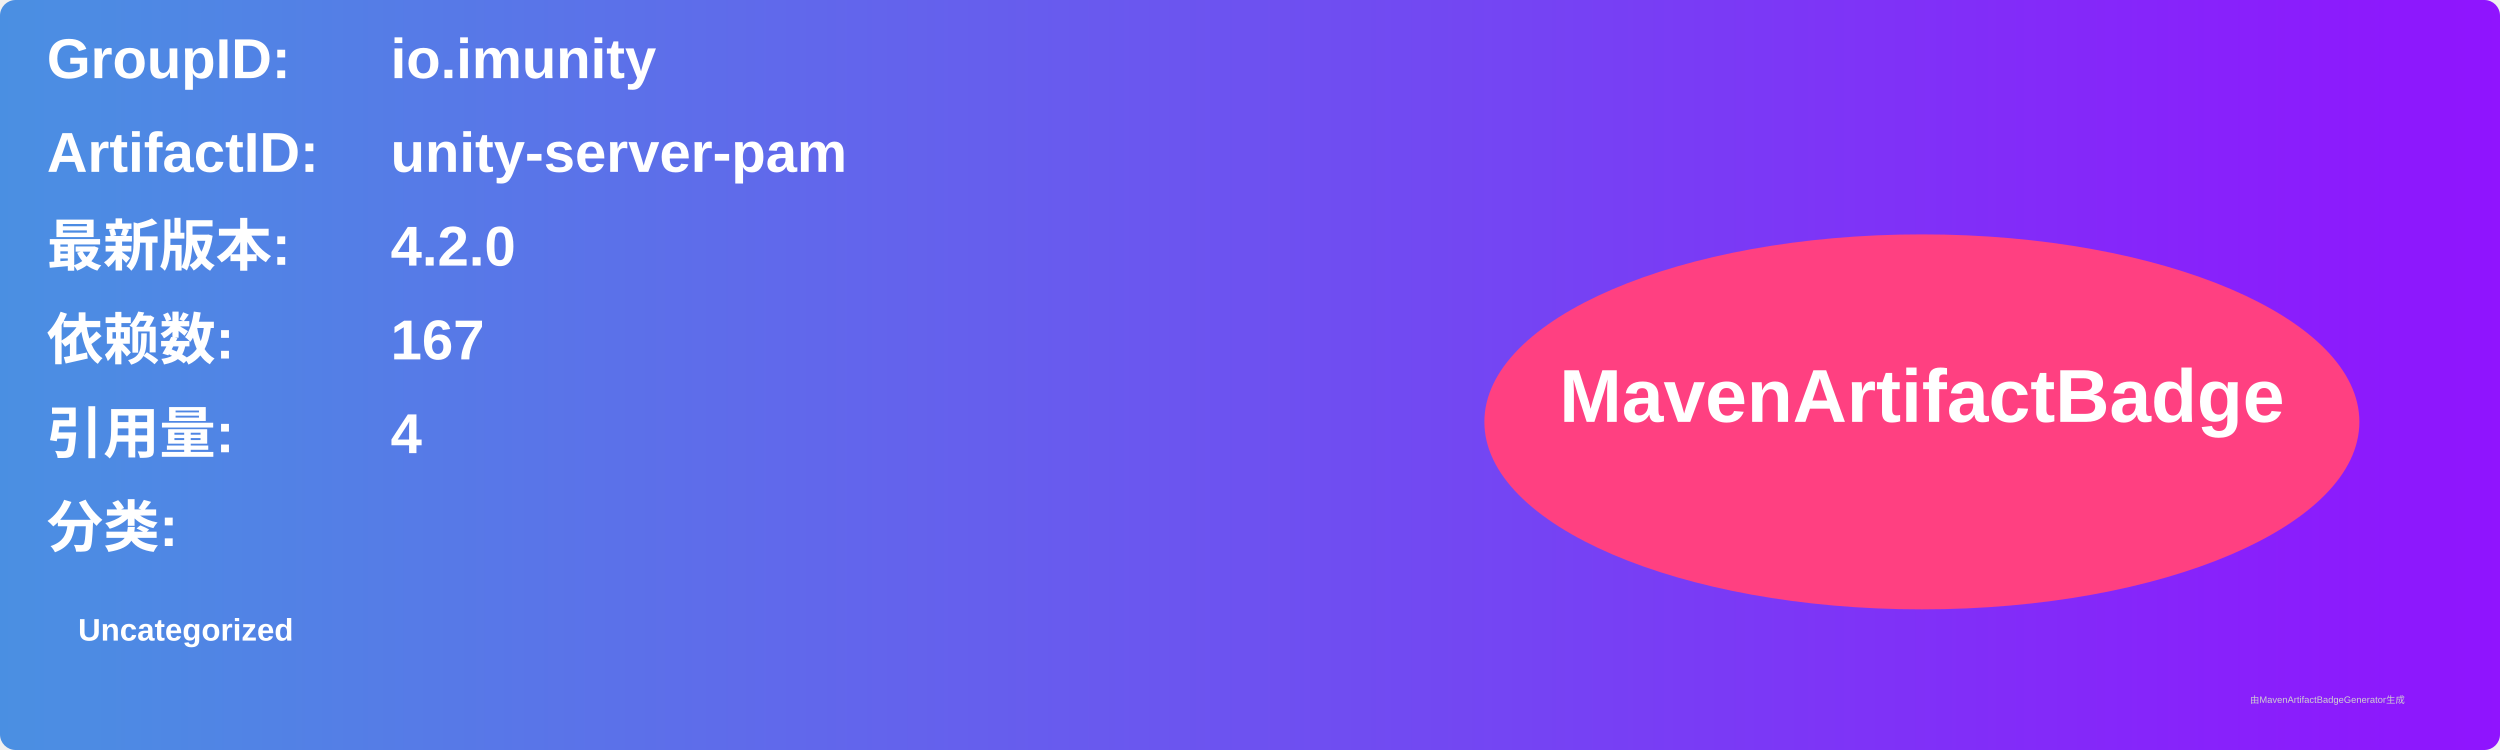
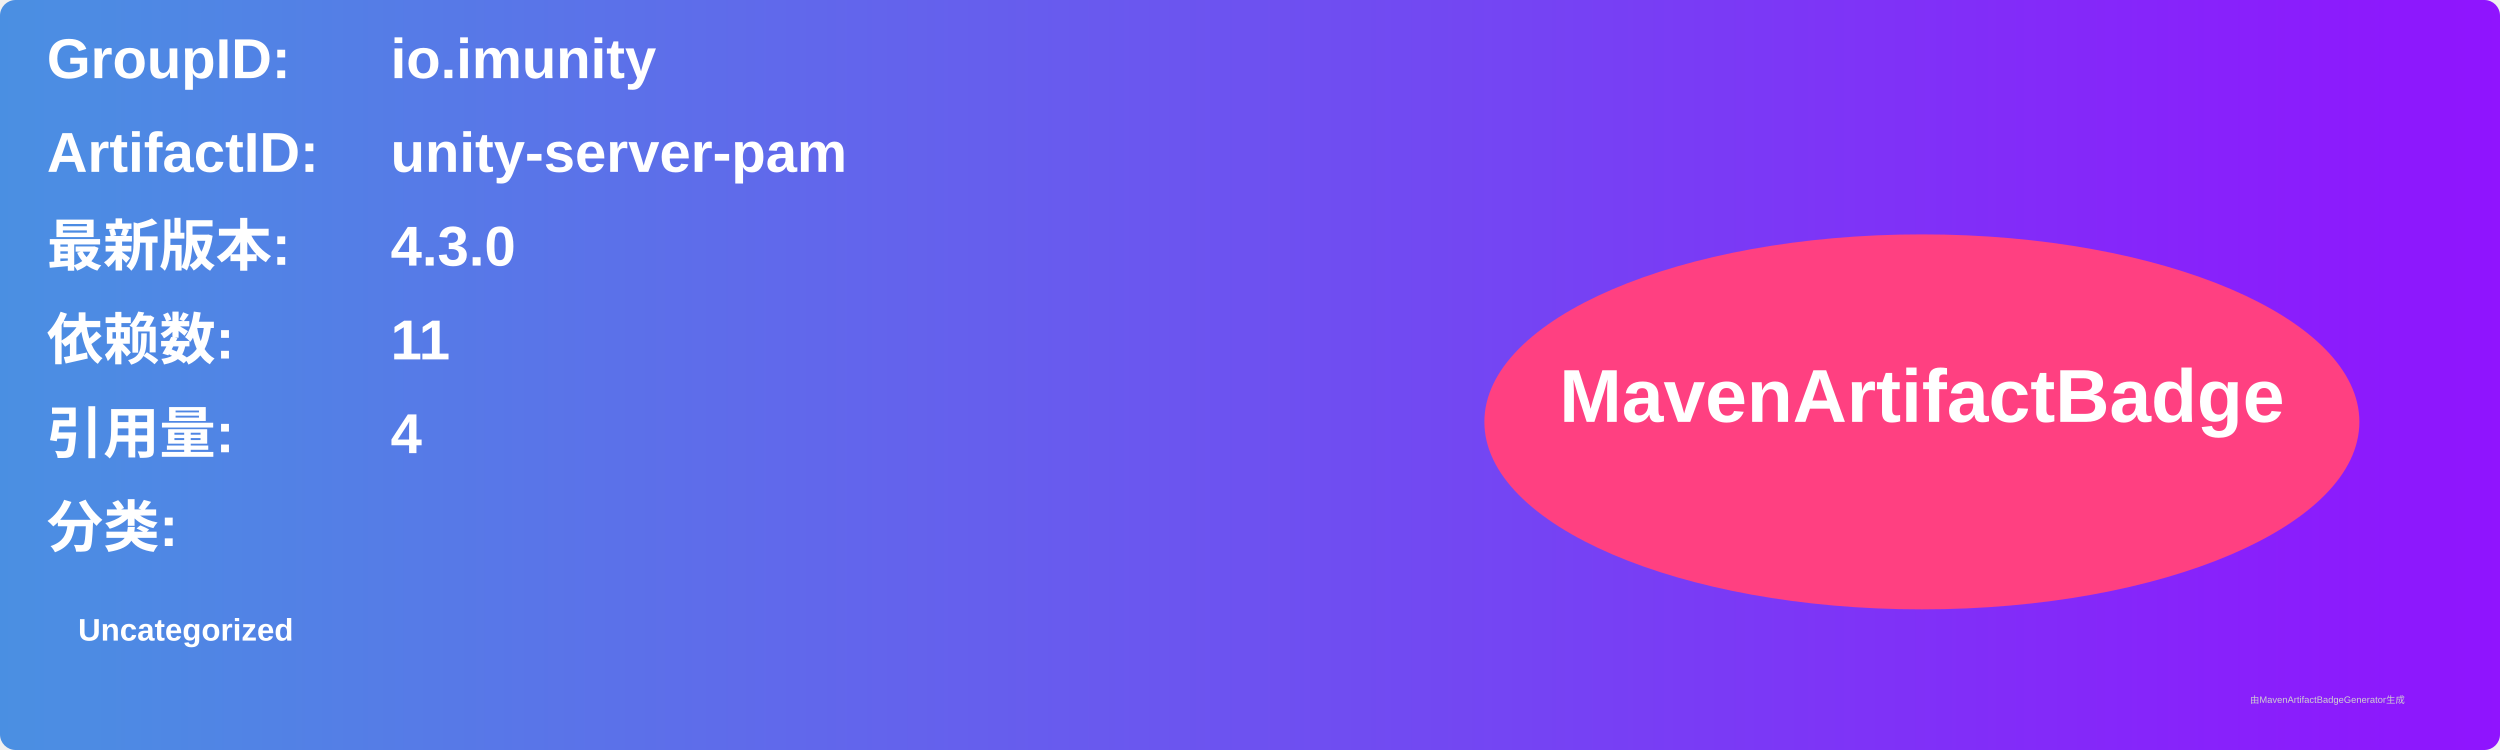
<svg xmlns="http://www.w3.org/2000/svg" width="800" height="240" viewBox="0 0 800 240">
  <linearGradient id="grad" x1="0%" y1="0%" x2="100%" y2="0%">
    <stop offset="0%" stop-color="#4a90e2" />
    <stop offset="100%" stop-color="#9013fe" />
  </linearGradient>
  <rect width="100%" height="100%" rx="5" ry="5" fill="url(#grad)" />
  <g transform="translate(15, 15)">
    <text x="0" y="10" font-family="Arial" font-size="18" fill="white" font-weight="bold" width="260">GroupID:</text>
    <text x="110" y="10" font-family="Arial" font-size="18" fill="white" font-weight="bold" width="460">io.imunity</text>
    <text x="0" y="40" font-family="Arial" font-size="18" fill="white" font-weight="bold" width="260">ArtifactID:</text>
    <text x="110" y="40" font-family="Arial" font-size="18" fill="white" font-weight="bold" width="460">unity-server-pam</text>
    <text x="0" y="70" font-family="Arial" font-size="18" fill="white" font-weight="bold">最新版本:</text>
    <text x="110" y="70" font-family="Arial" font-size="18" fill="white" font-weight="bold">
-       <tspan font-weight="bold">4.2.0</tspan>
+       <tspan font-weight="bold">4.3.0</tspan>
    </text>
    <text x="0" y="100" font-family="Arial" font-size="18" fill="white" font-weight="bold">依赖数: </text>
    <text x="110" y="100" font-family="Arial" font-size="18" fill="white">
-       <tspan font-weight="bold">167</tspan>
+       <tspan font-weight="bold">11</tspan>
    </text>
    <text x="0" y="130" font-family="Arial" font-size="18" fill="white" font-weight="bold">引用量: </text>
    <text x="110" y="130" font-family="Arial" font-size="18" fill="white">
      <tspan font-weight="bold">4</tspan>
    </text>
    <text x="0" y="160" font-family="Arial" font-size="18" fill="white" font-weight="bold">分类:</text>
    <text x="10" y="190" font-family="Arial" font-size="10" fill="white">
      <tspan font-weight="bold">Uncategorized</tspan>
    </text>
    <ellipse cx="600" cy="120" rx="140" ry="60" fill="#ff4081" />
    <text x="600" y="120" text-anchor="middle" font-family="Arial" font-size="24" fill="white" font-weight="bold">MavenArtifactBadge</text>
  </g>
  <text x="720" y="225" font-family="Arial" font-size="3" fill="#d0d0d0">由MavenArtifactBadgeGenerator生成</text>
</svg>
